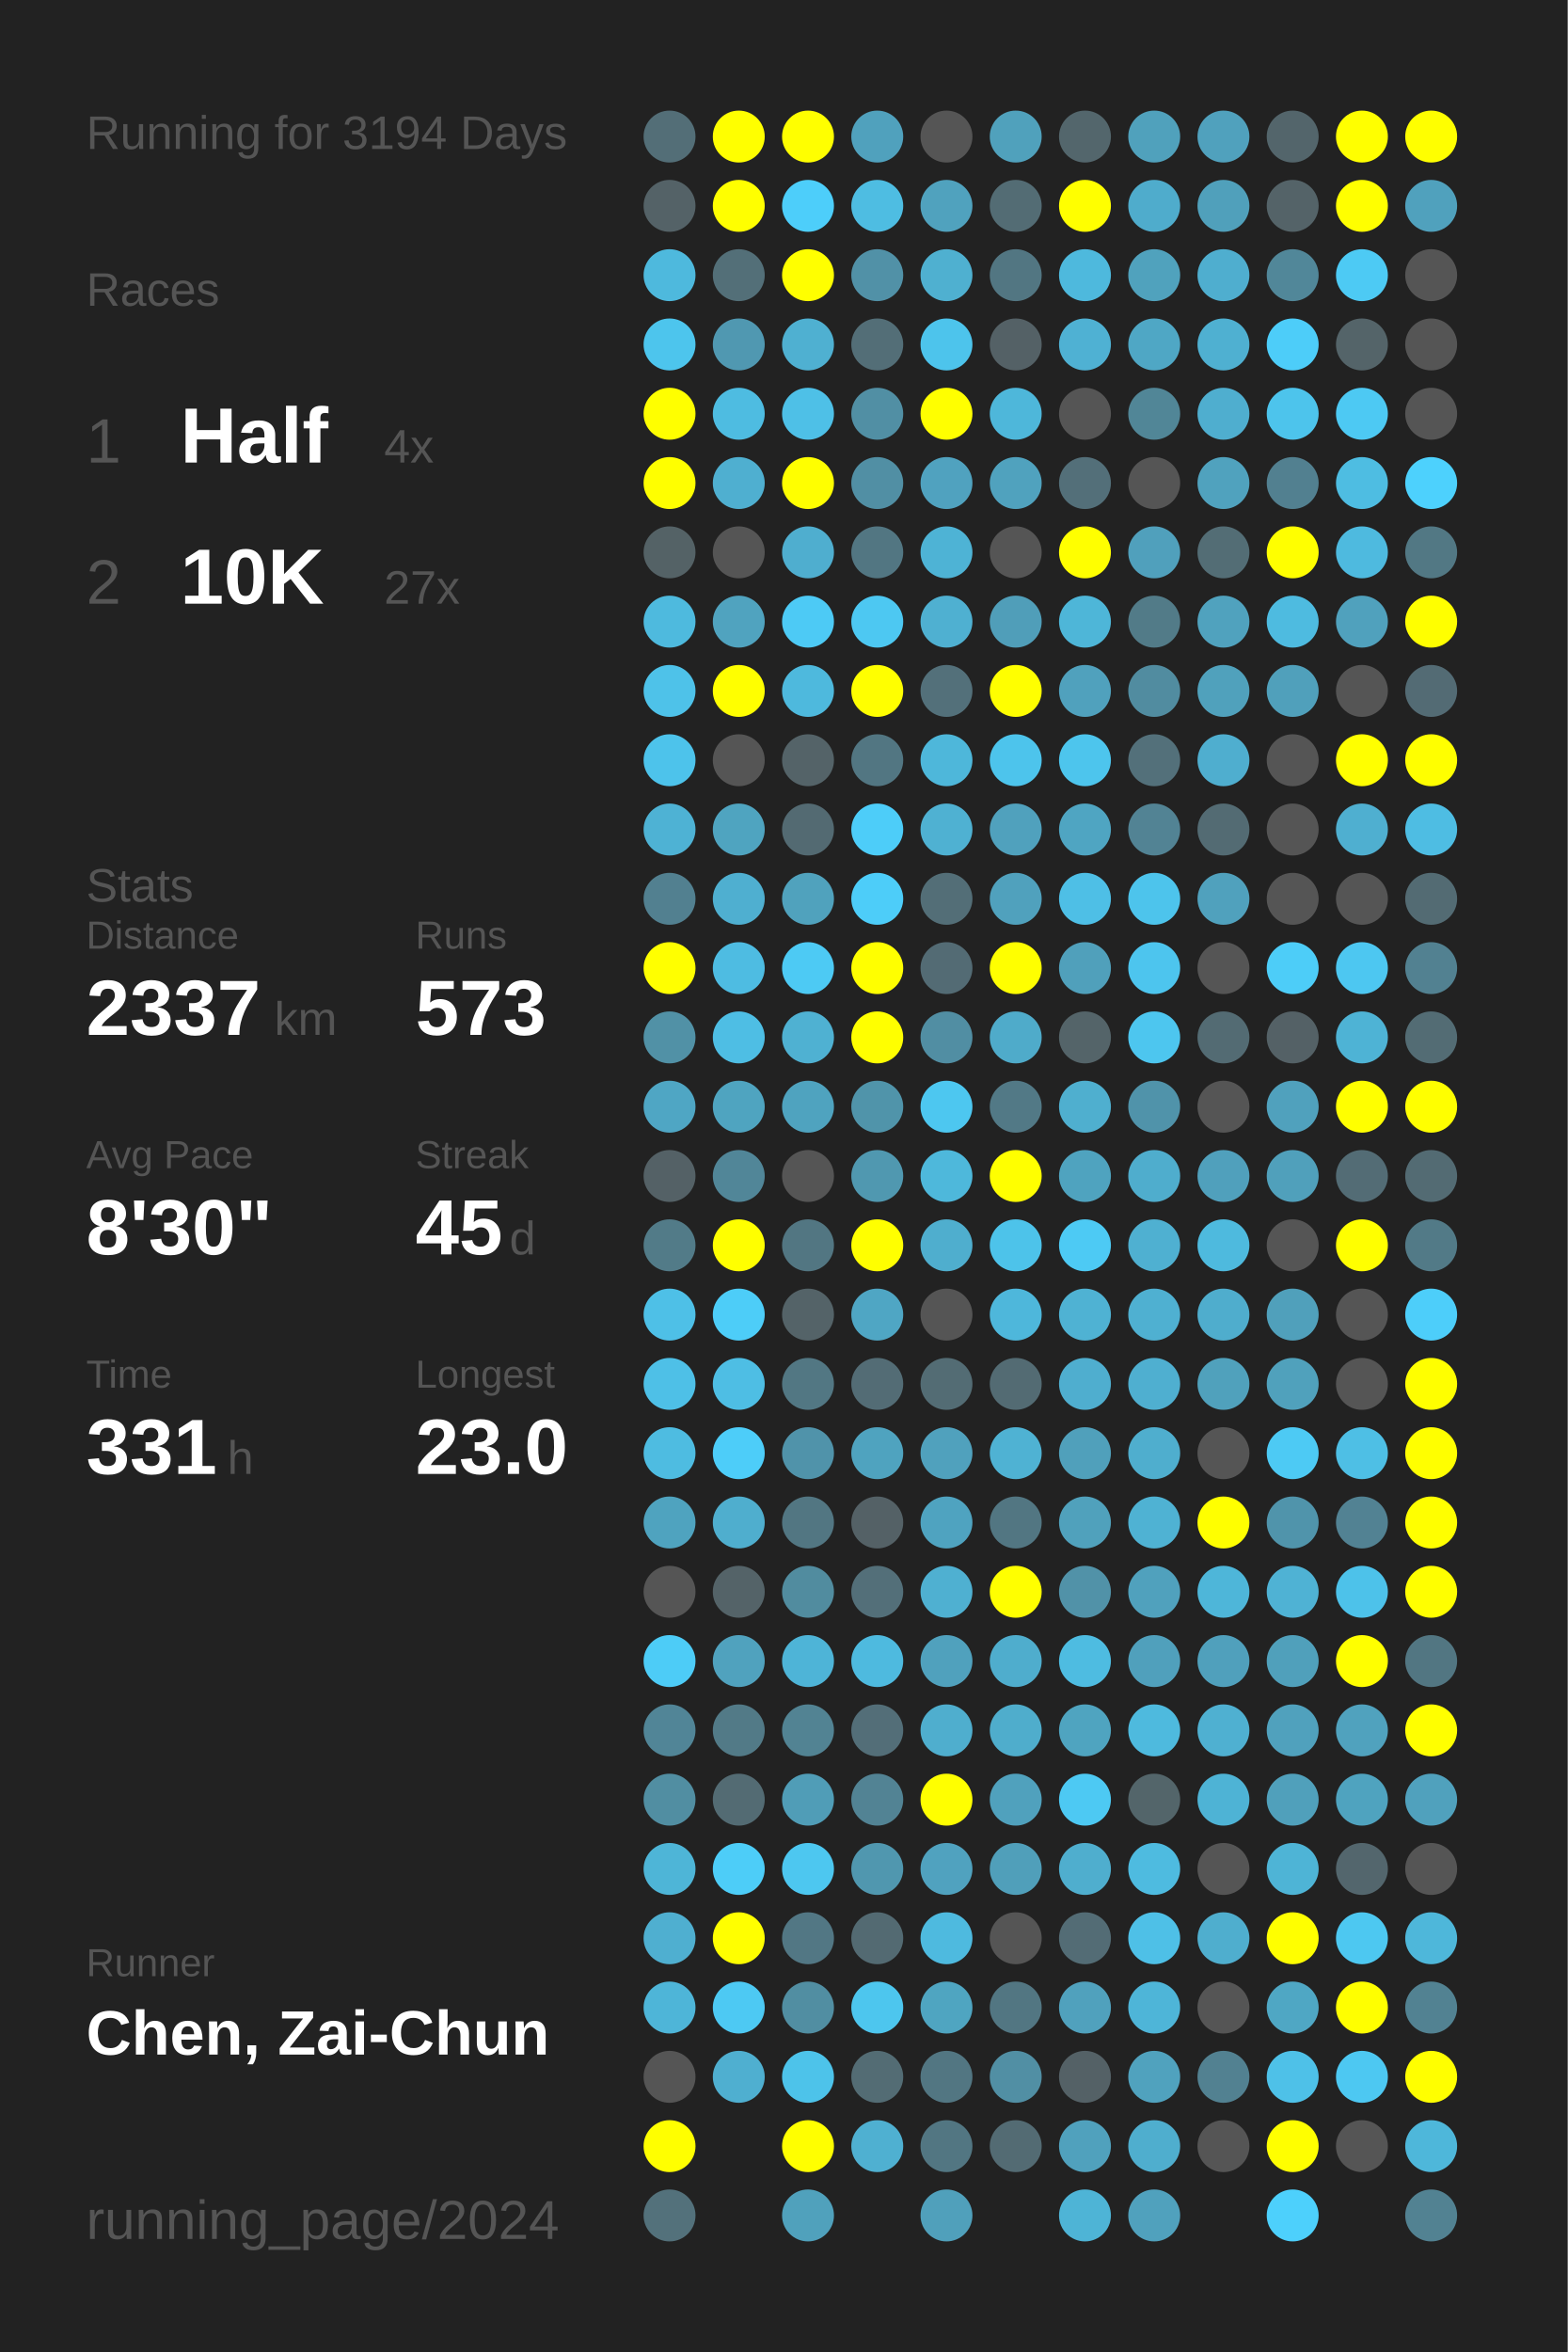
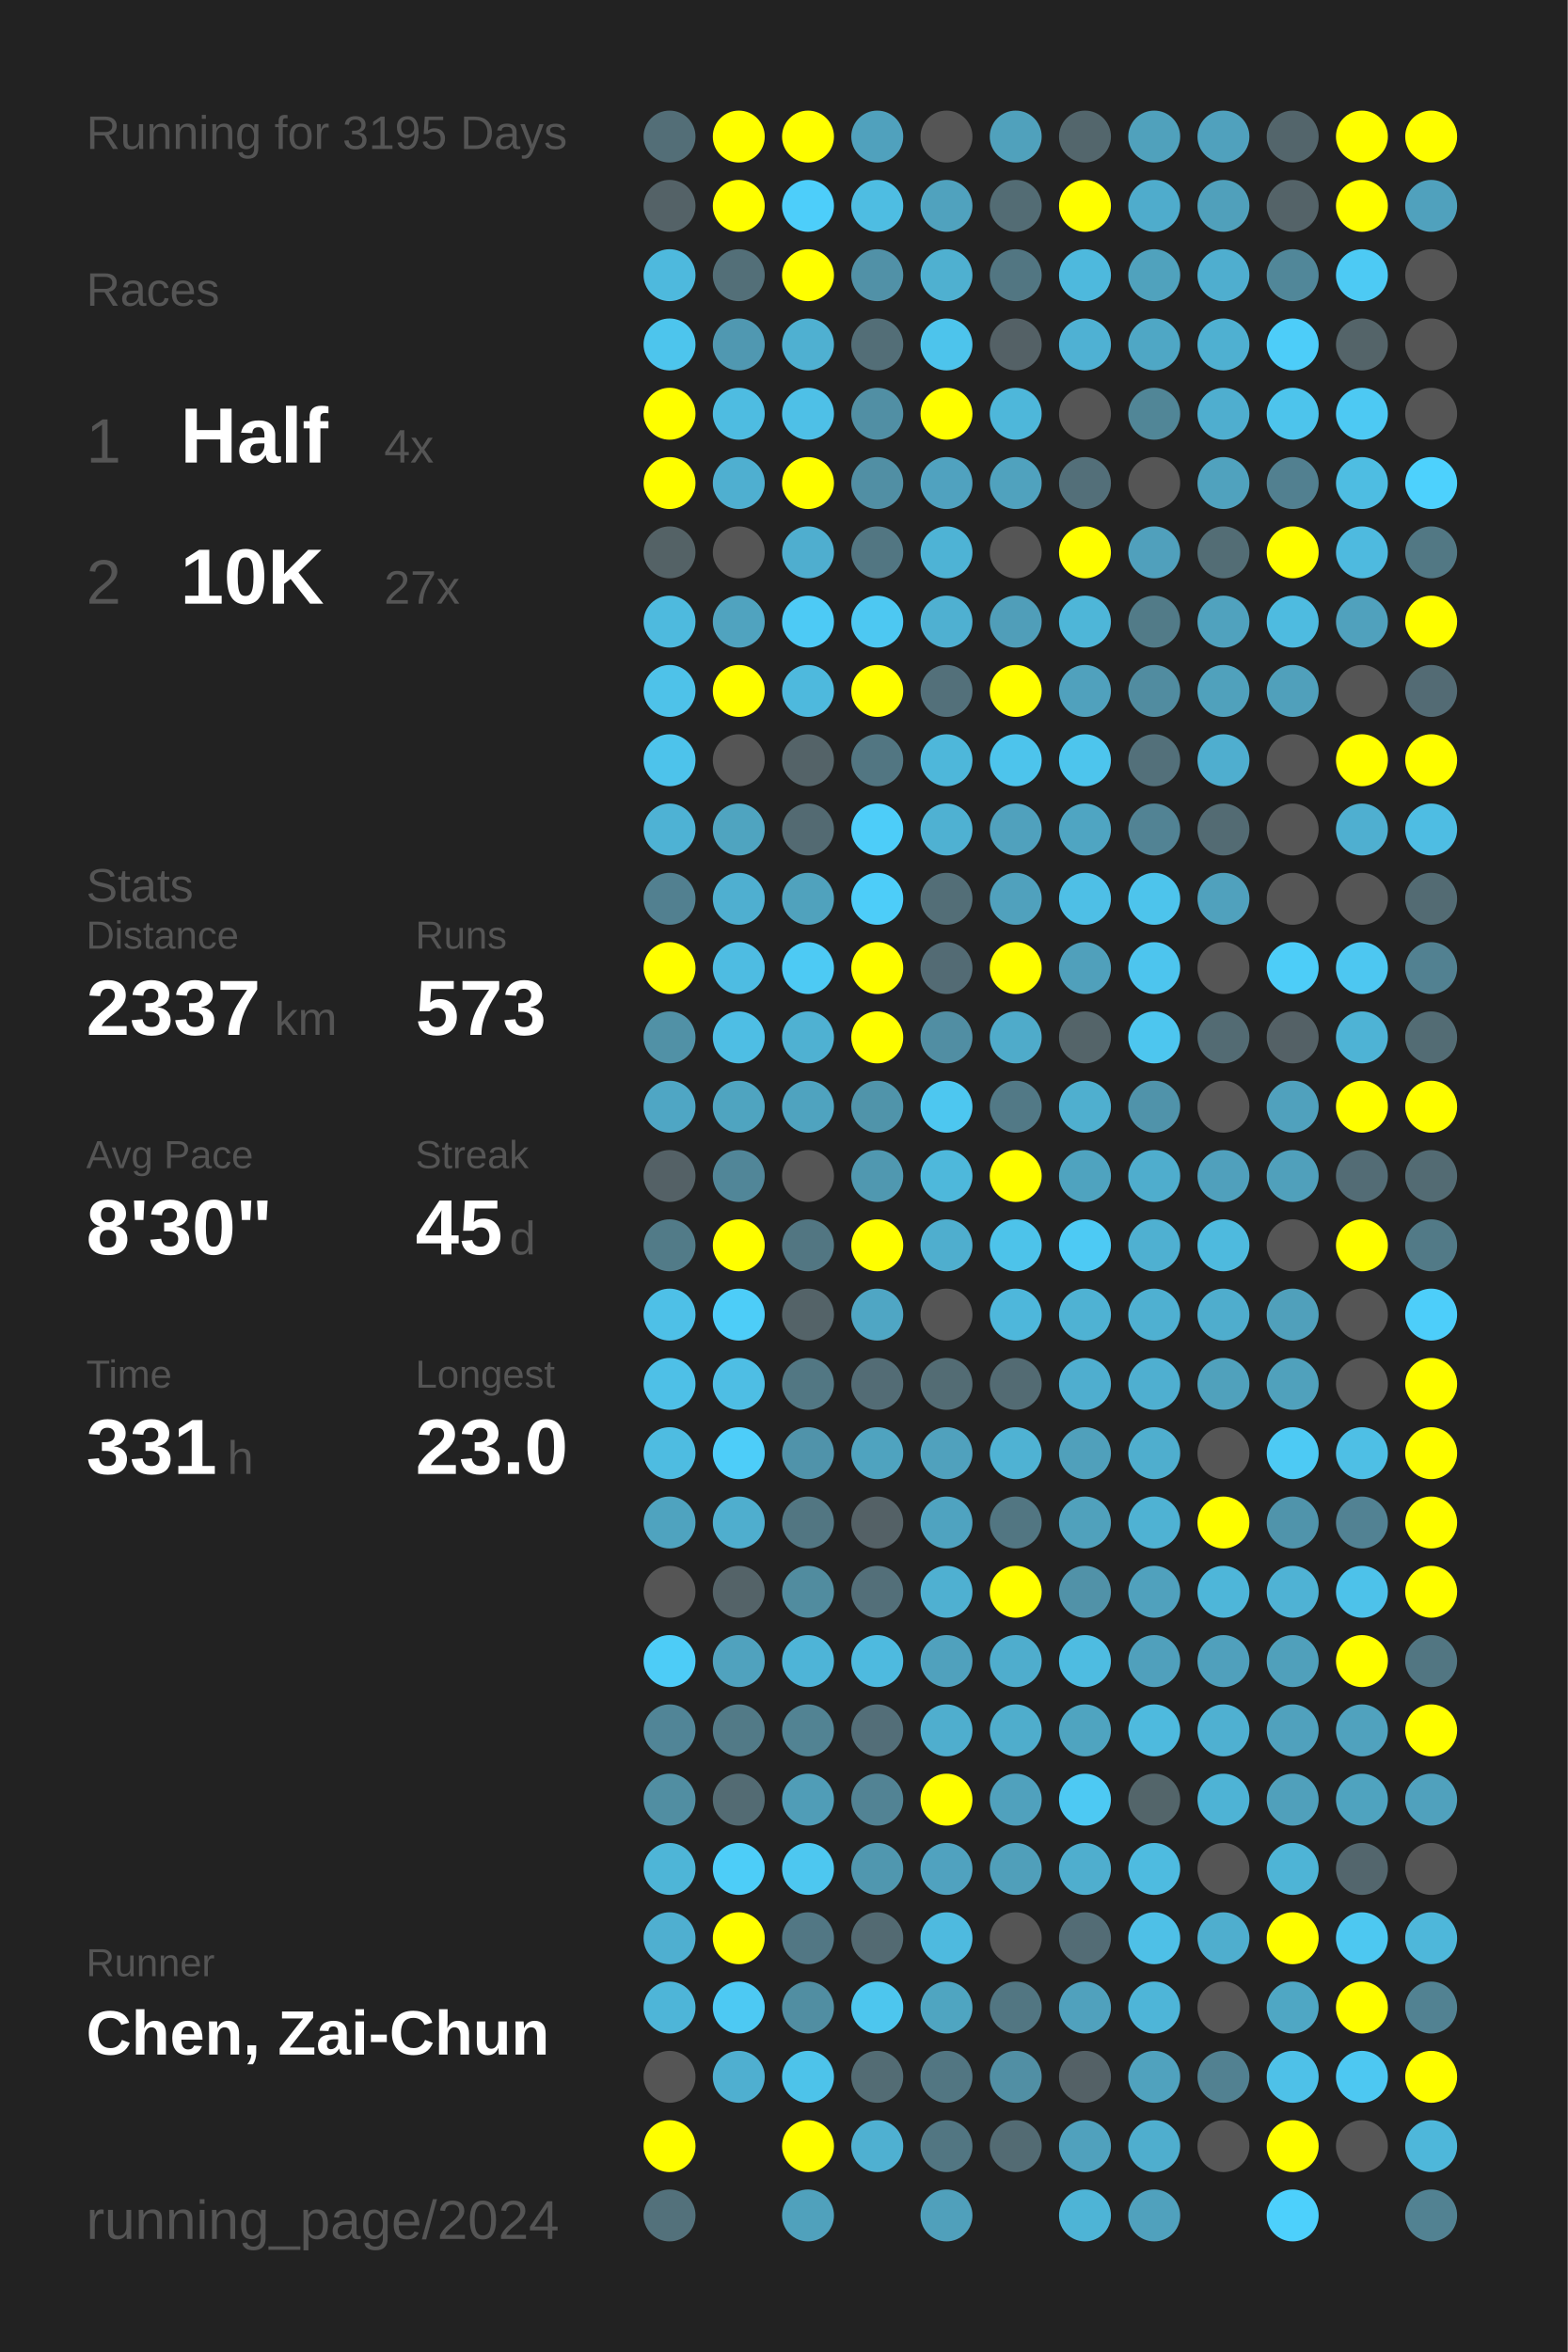
<svg xmlns="http://www.w3.org/2000/svg" baseProfile="full" height="300mm" version="1.1" viewBox="0,0,200,300" width="200mm">
  <defs />
  <rect fill="#222222" height="300" width="200" x="0" y="0" />
-   <text fill="#555555" style="font-size:6px; font-family:Arial;" x="11" y="19">Running for 3194 Days</text>
+   <text fill="#555555" style="font-size:6px; font-family:Arial;" x="11" y="19">Running for 3195 Days</text>
  <text fill="#555555" style="font-size:6px; font-family:Arial;" x="11" y="39">Races</text>
  <text fill="#555555" style="font-size:8px; font-family:Arial;" x="11" y="59">1</text>
  <text fill="#FFFFFF" style="font-size:10px; font-family:Arial; font-weight:bold;" x="23" y="59">Half</text>
  <text fill="#555555" style="font-size:6px; font-family:Arial;" x="49" y="59">4x</text>
  <text fill="#555555" style="font-size:8px; font-family:Arial;" x="11" y="77">2</text>
  <text fill="#FFFFFF" style="font-size:10px; font-family:Arial; font-weight:bold;" x="23" y="77">10K</text>
  <text fill="#555555" style="font-size:6px; font-family:Arial;" x="49" y="77">27x</text>
  <text fill="#555555" style="font-size:6px; font-family:Arial;" x="11" y="115">Stats</text>
  <text fill="#555555" style="font-size:5px; font-family:Arial;" x="11" y="121">Distance</text>
  <text fill="#FFFFFF" style="font-size:10px; font-family:Arial; font-weight:bold;" x="11" y="132">2337</text>
  <text fill="#555555" style="font-size:6px; font-family:Arial;" x="35" y="132">km</text>
  <text fill="#555555" style="font-size:5px; font-family:Arial;" x="53" y="121">Runs</text>
  <text fill="#FFFFFF" style="font-size:10px; font-family:Arial; font-weight:bold;" x="53" y="132">573</text>
  <text fill="#555555" style="font-size:5px; font-family:Arial;" x="11" y="149">Avg Pace</text>
  <text fill="#FFFFFF" style="font-size:10px; font-family:Arial; font-weight:bold;" x="11" y="160">8'30"</text>
  <text fill="#555555" style="font-size:5px; font-family:Arial;" x="53" y="149">Streak</text>
  <text fill="#FFFFFF" style="font-size:10px; font-family:Arial; font-weight:bold;" x="53" y="160">45</text>
  <text fill="#555555" style="font-size:6px; font-family:Arial;" x="65" y="160">d</text>
  <text fill="#555555" style="font-size:5px; font-family:Arial;" x="11" y="177">Time</text>
  <text fill="#FFFFFF" style="font-size:10px; font-family:Arial; font-weight:bold;" x="11" y="188">331</text>
  <text fill="#555555" style="font-size:6px; font-family:Arial;" x="29" y="188">h</text>
  <text fill="#555555" style="font-size:5px; font-family:Arial;" x="53" y="177">Longest</text>
  <text fill="#FFFFFF" style="font-size:10px; font-family:Arial; font-weight:bold;" x="53" y="188">23.0</text>
  <text fill="#555555" style="font-size:5px; font-family:Arial;" x="11" y="252.065">Runner</text>
  <text fill="#FFFFFF" style="font-size:8px; font-family:Arial; font-weight:bold;" x="11" y="262.065">Chen, Zai-Chun</text>
  <text fill="#555555" style="font-size:7px; font-family:Arial;" x="11" y="285.581">running_page/2024</text>
  <circle cx="85.417" cy="17.419" fill="#536e77" r="3.312" />
  <circle cx="85.417" cy="26.258" fill="#546267" r="3.312" />
  <circle cx="85.417" cy="35.097" fill="#4eb9dd" r="3.312" />
  <circle cx="85.417" cy="43.935" fill="#4dc5ed" r="3.312" />
  <circle cx="85.417" cy="52.774" fill="#FFFF00" r="3.312" />
  <circle cx="85.417" cy="61.613" fill="#FFFF00" r="3.312" />
  <circle cx="85.417" cy="70.452" fill="#546266" r="3.312" />
  <circle cx="85.417" cy="79.29" fill="#4ebade" r="3.312" />
  <circle cx="85.417" cy="88.129" fill="#4ec2e9" r="3.312" />
  <circle cx="85.417" cy="96.968" fill="#4dc3eb" r="3.312" />
  <circle cx="85.417" cy="105.806" fill="#4eb2d4" r="3.312" />
  <circle cx="85.417" cy="114.645" fill="#528090" r="3.312" />
  <circle cx="85.417" cy="123.484" fill="#FFFF00" r="3.312" />
  <circle cx="85.417" cy="132.323" fill="#5191a6" r="3.312" />
  <circle cx="85.417" cy="141.161" fill="#4fa6c4" r="3.312" />
  <circle cx="85.417" cy="150" fill="#546166" r="3.312" />
  <circle cx="85.417" cy="158.839" fill="#527b88" r="3.312" />
  <circle cx="85.417" cy="167.677" fill="#4ec0e7" r="3.312" />
  <circle cx="85.417" cy="176.516" fill="#4ec0e7" r="3.312" />
  <circle cx="85.417" cy="185.355" fill="#4ebce1" r="3.312" />
  <circle cx="85.417" cy="194.194" fill="#4fa3bf" r="3.312" />
  <circle cx="85.417" cy="203.032" fill="#555555" r="3.312" />
  <circle cx="85.417" cy="211.871" fill="#4dccf7" r="3.312" />
  <circle cx="85.417" cy="220.71" fill="#518597" r="3.312" />
  <circle cx="85.417" cy="229.548" fill="#518ea2" r="3.312" />
  <circle cx="85.417" cy="238.387" fill="#4eb5d7" r="3.312" />
  <circle cx="85.417" cy="247.226" fill="#4fafd0" r="3.312" />
  <circle cx="85.417" cy="256.065" fill="#4eb5d8" r="3.312" />
  <circle cx="85.417" cy="264.903" fill="#555555" r="3.312" />
  <circle cx="85.417" cy="273.742" fill="#FFFF00" r="3.312" />
  <circle cx="85.417" cy="282.581" fill="#53717b" r="3.312" />
  <circle cx="94.25" cy="17.419" fill="#FFFF00" r="3.312" />
  <circle cx="94.25" cy="26.258" fill="#FFFF00" r="3.312" />
  <circle cx="94.25" cy="35.097" fill="#536f78" r="3.312" />
  <circle cx="94.25" cy="43.935" fill="#5098b1" r="3.312" />
  <circle cx="94.25" cy="52.774" fill="#4ebce1" r="3.312" />
  <circle cx="94.25" cy="61.613" fill="#4fafd0" r="3.312" />
  <circle cx="94.25" cy="70.452" fill="#555555" r="3.312" />
  <circle cx="94.25" cy="79.29" fill="#50a3bf" r="3.312" />
  <circle cx="94.25" cy="88.129" fill="#FFFF00" r="3.312" />
  <circle cx="94.25" cy="96.968" fill="#555555" r="3.312" />
  <circle cx="94.25" cy="105.806" fill="#4fa4c0" r="3.312" />
  <circle cx="94.25" cy="114.645" fill="#4fafd0" r="3.312" />
  <circle cx="94.25" cy="123.484" fill="#4ebce2" r="3.312" />
  <circle cx="94.25" cy="132.323" fill="#4ebee4" r="3.312" />
  <circle cx="94.25" cy="141.161" fill="#4fa4c0" r="3.312" />
  <circle cx="94.25" cy="150" fill="#518698" r="3.312" />
  <circle cx="94.25" cy="158.839" fill="#FFFF00" r="3.312" />
  <circle cx="94.25" cy="167.677" fill="#4dcdf8" r="3.312" />
  <circle cx="94.25" cy="176.516" fill="#4ebee4" r="3.312" />
  <circle cx="94.25" cy="185.355" fill="#4dcdf9" r="3.312" />
  <circle cx="94.25" cy="194.194" fill="#4faece" r="3.312" />
  <circle cx="94.25" cy="203.032" fill="#546368" r="3.312" />
  <circle cx="94.25" cy="211.871" fill="#50a2be" r="3.312" />
  <circle cx="94.25" cy="220.71" fill="#527a87" r="3.312" />
  <circle cx="94.25" cy="229.548" fill="#536b73" r="3.312" />
  <circle cx="94.25" cy="238.387" fill="#4dcdf8" r="3.312" />
  <circle cx="94.25" cy="247.226" fill="#FFFF00" r="3.312" />
  <circle cx="94.25" cy="256.065" fill="#4dc9f3" r="3.312" />
  <circle cx="94.25" cy="264.903" fill="#4fafd0" r="3.312" />
  <circle cx="103.083" cy="17.419" fill="#FFFF00" r="3.312" />
  <circle cx="103.083" cy="26.258" fill="#4dcefa" r="3.312" />
  <circle cx="103.083" cy="35.097" fill="#FFFF00" r="3.312" />
  <circle cx="103.083" cy="43.935" fill="#4fb0d1" r="3.312" />
  <circle cx="103.083" cy="52.774" fill="#4ec0e7" r="3.312" />
  <circle cx="103.083" cy="61.613" fill="#FFFF00" r="3.312" />
  <circle cx="103.083" cy="70.452" fill="#4faecf" r="3.312" />
  <circle cx="103.083" cy="79.29" fill="#4dcaf5" r="3.312" />
  <circle cx="103.083" cy="88.129" fill="#4eb9dd" r="3.312" />
  <circle cx="103.083" cy="96.968" fill="#546368" r="3.312" />
  <circle cx="103.083" cy="105.806" fill="#536a72" r="3.312" />
  <circle cx="103.083" cy="114.645" fill="#50a2bd" r="3.312" />
  <circle cx="103.083" cy="123.484" fill="#4dcaf4" r="3.312" />
  <circle cx="103.083" cy="132.323" fill="#4fb1d2" r="3.312" />
  <circle cx="103.083" cy="141.161" fill="#4fa3bf" r="3.312" />
  <circle cx="103.083" cy="150" fill="#555555" r="3.312" />
  <circle cx="103.083" cy="158.839" fill="#527682" r="3.312" />
  <circle cx="103.083" cy="167.677" fill="#546368" r="3.312" />
  <circle cx="103.083" cy="176.516" fill="#527783" r="3.312" />
  <circle cx="103.083" cy="185.355" fill="#5093aa" r="3.312" />
  <circle cx="103.083" cy="194.194" fill="#527682" r="3.312" />
  <circle cx="103.083" cy="203.032" fill="#518c9f" r="3.312" />
  <circle cx="103.083" cy="211.871" fill="#4eb4d7" r="3.312" />
  <circle cx="103.083" cy="220.71" fill="#528393" r="3.312" />
  <circle cx="103.083" cy="229.548" fill="#509db7" r="3.312" />
  <circle cx="103.083" cy="238.387" fill="#4dc7f0" r="3.312" />
  <circle cx="103.083" cy="247.226" fill="#527784" r="3.312" />
  <circle cx="103.083" cy="256.065" fill="#518ea2" r="3.312" />
  <circle cx="103.083" cy="264.903" fill="#4dc3ea" r="3.312" />
  <circle cx="103.083" cy="273.742" fill="#FFFF00" r="3.312" />
  <circle cx="103.083" cy="282.581" fill="#50a1bc" r="3.312" />
  <circle cx="111.917" cy="17.419" fill="#50a1bd" r="3.312" />
  <circle cx="111.917" cy="26.258" fill="#4ebde2" r="3.312" />
  <circle cx="111.917" cy="35.097" fill="#5191a7" r="3.312" />
  <circle cx="111.917" cy="43.935" fill="#536e77" r="3.312" />
  <circle cx="111.917" cy="52.774" fill="#518fa4" r="3.312" />
  <circle cx="111.917" cy="61.613" fill="#518fa4" r="3.312" />
  <circle cx="111.917" cy="70.452" fill="#527682" r="3.312" />
  <circle cx="111.917" cy="79.29" fill="#4dc8f2" r="3.312" />
  <circle cx="111.917" cy="88.129" fill="#FFFF00" r="3.312" />
  <circle cx="111.917" cy="96.968" fill="#527682" r="3.312" />
  <circle cx="111.917" cy="105.806" fill="#4dcdf9" r="3.312" />
  <circle cx="111.917" cy="114.645" fill="#4dcdf9" r="3.312" />
  <circle cx="111.917" cy="123.484" fill="#FFFF00" r="3.312" />
  <circle cx="111.917" cy="132.323" fill="#FFFF00" r="3.312" />
  <circle cx="111.917" cy="141.161" fill="#5094aa" r="3.312" />
  <circle cx="111.917" cy="150" fill="#5098b0" r="3.312" />
  <circle cx="111.917" cy="158.839" fill="#FFFF00" r="3.312" />
  <circle cx="111.917" cy="167.677" fill="#4fa6c4" r="3.312" />
  <circle cx="111.917" cy="176.516" fill="#536c75" r="3.312" />
  <circle cx="111.917" cy="185.355" fill="#4fa3bf" r="3.312" />
  <circle cx="111.917" cy="194.194" fill="#546166" r="3.312" />
  <circle cx="111.917" cy="203.032" fill="#536f79" r="3.312" />
  <circle cx="111.917" cy="211.871" fill="#4ebadf" r="3.312" />
  <circle cx="111.917" cy="220.71" fill="#536e78" r="3.312" />
  <circle cx="111.917" cy="229.548" fill="#528394" r="3.312" />
  <circle cx="111.917" cy="238.387" fill="#5097af" r="3.312" />
  <circle cx="111.917" cy="247.226" fill="#536a72" r="3.312" />
  <circle cx="111.917" cy="256.065" fill="#4dc6ee" r="3.312" />
  <circle cx="111.917" cy="264.903" fill="#536c74" r="3.312" />
  <circle cx="111.917" cy="273.742" fill="#4fb0d1" r="3.312" />
  <circle cx="120.75" cy="17.419" fill="#555555" r="3.312" />
  <circle cx="120.75" cy="26.258" fill="#50a2be" r="3.312" />
  <circle cx="120.75" cy="35.097" fill="#4fb0d0" r="3.312" />
  <circle cx="120.75" cy="43.935" fill="#4dc4ec" r="3.312" />
  <circle cx="120.75" cy="52.774" fill="#FFFF00" r="3.312" />
  <circle cx="120.75" cy="61.613" fill="#50a2bf" r="3.312" />
  <circle cx="120.75" cy="70.452" fill="#4eb3d5" r="3.312" />
  <circle cx="120.75" cy="79.29" fill="#4fb0d1" r="3.312" />
  <circle cx="120.75" cy="88.129" fill="#53707a" r="3.312" />
  <circle cx="120.75" cy="96.968" fill="#4eb7da" r="3.312" />
  <circle cx="120.75" cy="105.806" fill="#4fb1d2" r="3.312" />
  <circle cx="120.75" cy="114.645" fill="#536e77" r="3.312" />
  <circle cx="120.75" cy="123.484" fill="#536b74" r="3.312" />
  <circle cx="120.75" cy="132.323" fill="#518ea3" r="3.312" />
  <circle cx="120.75" cy="141.161" fill="#4dc7f0" r="3.312" />
  <circle cx="120.75" cy="150" fill="#4eb8db" r="3.312" />
  <circle cx="120.75" cy="158.839" fill="#4faece" r="3.312" />
  <circle cx="120.75" cy="167.677" fill="#555555" r="3.312" />
  <circle cx="120.75" cy="176.516" fill="#536c74" r="3.312" />
  <circle cx="120.75" cy="185.355" fill="#50a1bd" r="3.312" />
  <circle cx="120.75" cy="194.194" fill="#4fa3c0" r="3.312" />
  <circle cx="120.75" cy="203.032" fill="#4fb0d1" r="3.312" />
  <circle cx="120.75" cy="211.871" fill="#50a1bd" r="3.312" />
  <circle cx="120.75" cy="220.71" fill="#4faece" r="3.312" />
  <circle cx="120.75" cy="229.548" fill="#FFFF00" r="3.312" />
  <circle cx="120.75" cy="238.387" fill="#50a2bf" r="3.312" />
  <circle cx="120.75" cy="247.226" fill="#4ebadf" r="3.312" />
  <circle cx="120.75" cy="256.065" fill="#4fa5c1" r="3.312" />
  <circle cx="120.75" cy="264.903" fill="#527682" r="3.312" />
  <circle cx="120.75" cy="273.742" fill="#527682" r="3.312" />
  <circle cx="120.75" cy="282.581" fill="#50a0bb" r="3.312" />
  <circle cx="129.583" cy="17.419" fill="#50a1bc" r="3.312" />
  <circle cx="129.583" cy="26.258" fill="#536c74" r="3.312" />
  <circle cx="129.583" cy="35.097" fill="#527682" r="3.312" />
  <circle cx="129.583" cy="43.935" fill="#546166" r="3.312" />
  <circle cx="129.583" cy="52.774" fill="#4eb7da" r="3.312" />
  <circle cx="129.583" cy="61.613" fill="#50a2be" r="3.312" />
  <circle cx="129.583" cy="70.452" fill="#555555" r="3.312" />
  <circle cx="129.583" cy="79.29" fill="#509eb9" r="3.312" />
  <circle cx="129.583" cy="88.129" fill="#FFFF00" r="3.312" />
  <circle cx="129.583" cy="96.968" fill="#4dc4ec" r="3.312" />
  <circle cx="129.583" cy="105.806" fill="#50a1bd" r="3.312" />
  <circle cx="129.583" cy="114.645" fill="#50a1bd" r="3.312" />
  <circle cx="129.583" cy="123.484" fill="#FFFF00" r="3.312" />
  <circle cx="129.583" cy="132.323" fill="#4fabca" r="3.312" />
  <circle cx="129.583" cy="141.161" fill="#527986" r="3.312" />
  <circle cx="129.583" cy="150" fill="#FFFF00" r="3.312" />
  <circle cx="129.583" cy="158.839" fill="#4dc3ea" r="3.312" />
  <circle cx="129.583" cy="167.677" fill="#4eb7db" r="3.312" />
  <circle cx="129.583" cy="176.516" fill="#536b73" r="3.312" />
  <circle cx="129.583" cy="185.355" fill="#4fb2d3" r="3.312" />
  <circle cx="129.583" cy="194.194" fill="#527682" r="3.312" />
  <circle cx="129.583" cy="203.032" fill="#FFFF00" r="3.312" />
  <circle cx="129.583" cy="211.871" fill="#4fadcd" r="3.312" />
  <circle cx="129.583" cy="220.71" fill="#4fadcc" r="3.312" />
  <circle cx="129.583" cy="229.548" fill="#50a1bd" r="3.312" />
  <circle cx="129.583" cy="238.387" fill="#509fba" r="3.312" />
  <circle cx="129.583" cy="247.226" fill="#555555" r="3.312" />
  <circle cx="129.583" cy="256.065" fill="#527682" r="3.312" />
  <circle cx="129.583" cy="264.903" fill="#518fa4" r="3.312" />
  <circle cx="129.583" cy="273.742" fill="#536b73" r="3.312" />
  <circle cx="138.417" cy="17.419" fill="#53666c" r="3.312" />
  <circle cx="138.417" cy="26.258" fill="#FFFF00" r="3.312" />
  <circle cx="138.417" cy="35.097" fill="#4eb9dd" r="3.312" />
  <circle cx="138.417" cy="43.935" fill="#4fb1d3" r="3.312" />
  <circle cx="138.417" cy="52.774" fill="#555555" r="3.312" />
  <circle cx="138.417" cy="61.613" fill="#536f79" r="3.312" />
  <circle cx="138.417" cy="70.452" fill="#FFFF00" r="3.312" />
  <circle cx="138.417" cy="79.29" fill="#4eb6d8" r="3.312" />
  <circle cx="138.417" cy="88.129" fill="#50a1bd" r="3.312" />
  <circle cx="138.417" cy="96.968" fill="#4dc5ed" r="3.312" />
  <circle cx="138.417" cy="105.806" fill="#4fa5c2" r="3.312" />
  <circle cx="138.417" cy="114.645" fill="#4ebfe6" r="3.312" />
  <circle cx="138.417" cy="123.484" fill="#50a0bb" r="3.312" />
  <circle cx="138.417" cy="132.323" fill="#546469" r="3.312" />
  <circle cx="138.417" cy="141.161" fill="#4fafcf" r="3.312" />
  <circle cx="138.417" cy="150" fill="#4fa3bf" r="3.312" />
  <circle cx="138.417" cy="158.839" fill="#4dcaf4" r="3.312" />
  <circle cx="138.417" cy="167.677" fill="#4fb2d3" r="3.312" />
  <circle cx="138.417" cy="176.516" fill="#4faecf" r="3.312" />
  <circle cx="138.417" cy="185.355" fill="#50a0bb" r="3.312" />
  <circle cx="138.417" cy="194.194" fill="#50a1bc" r="3.312" />
  <circle cx="138.417" cy="203.032" fill="#5192a8" r="3.312" />
  <circle cx="138.417" cy="211.871" fill="#4ebce1" r="3.312" />
  <circle cx="138.417" cy="220.71" fill="#4fa4c0" r="3.312" />
  <circle cx="138.417" cy="229.548" fill="#4dc9f3" r="3.312" />
  <circle cx="138.417" cy="238.387" fill="#4faece" r="3.312" />
  <circle cx="138.417" cy="247.226" fill="#536c75" r="3.312" />
  <circle cx="138.417" cy="256.065" fill="#50a1bd" r="3.312" />
  <circle cx="138.417" cy="264.903" fill="#546166" r="3.312" />
  <circle cx="138.417" cy="273.742" fill="#50a1bd" r="3.312" />
  <circle cx="138.417" cy="282.581" fill="#4eb4d6" r="3.312" />
  <circle cx="147.25" cy="17.419" fill="#50a1bc" r="3.312" />
  <circle cx="147.25" cy="26.258" fill="#4faccc" r="3.312" />
  <circle cx="147.25" cy="35.097" fill="#50a2bd" r="3.312" />
  <circle cx="147.25" cy="43.935" fill="#4fa7c5" r="3.312" />
  <circle cx="147.25" cy="52.774" fill="#518697" r="3.312" />
  <circle cx="147.25" cy="61.613" fill="#555555" r="3.312" />
  <circle cx="147.25" cy="70.452" fill="#50a0bc" r="3.312" />
  <circle cx="147.25" cy="79.29" fill="#527b88" r="3.312" />
  <circle cx="147.25" cy="88.129" fill="#518ca0" r="3.312" />
  <circle cx="147.25" cy="96.968" fill="#53707a" r="3.312" />
  <circle cx="147.25" cy="105.806" fill="#528394" r="3.312" />
  <circle cx="147.25" cy="114.645" fill="#4dc4ec" r="3.312" />
  <circle cx="147.25" cy="123.484" fill="#4dc5ee" r="3.312" />
  <circle cx="147.25" cy="132.323" fill="#4dc6ef" r="3.312" />
  <circle cx="147.25" cy="141.161" fill="#5093aa" r="3.312" />
  <circle cx="147.25" cy="150" fill="#4fadcd" r="3.312" />
  <circle cx="147.25" cy="158.839" fill="#4fb0d1" r="3.312" />
  <circle cx="147.25" cy="167.677" fill="#4fb0d1" r="3.312" />
  <circle cx="147.25" cy="176.516" fill="#4fafd0" r="3.312" />
  <circle cx="147.25" cy="185.355" fill="#4faece" r="3.312" />
  <circle cx="147.25" cy="194.194" fill="#4fb2d3" r="3.312" />
  <circle cx="147.25" cy="203.032" fill="#50a1bd" r="3.312" />
  <circle cx="147.25" cy="211.871" fill="#50a0bc" r="3.312" />
  <circle cx="147.25" cy="220.71" fill="#4ebade" r="3.312" />
  <circle cx="147.25" cy="229.548" fill="#53656a" r="3.312" />
  <circle cx="147.25" cy="238.387" fill="#4ebbe0" r="3.312" />
  <circle cx="147.25" cy="247.226" fill="#4ec0e7" r="3.312" />
  <circle cx="147.25" cy="256.065" fill="#4eb5d8" r="3.312" />
  <circle cx="147.25" cy="264.903" fill="#50a2be" r="3.312" />
  <circle cx="147.25" cy="273.742" fill="#4faece" r="3.312" />
  <circle cx="147.25" cy="282.581" fill="#50a1bd" r="3.312" />
  <circle cx="156.083" cy="17.419" fill="#50a1bd" r="3.312" />
  <circle cx="156.083" cy="26.258" fill="#50a0bb" r="3.312" />
  <circle cx="156.083" cy="35.097" fill="#4faecf" r="3.312" />
  <circle cx="156.083" cy="43.935" fill="#4fb0d1" r="3.312" />
  <circle cx="156.083" cy="52.774" fill="#4faecf" r="3.312" />
  <circle cx="156.083" cy="61.613" fill="#50a2be" r="3.312" />
  <circle cx="156.083" cy="70.452" fill="#536d75" r="3.312" />
  <circle cx="156.083" cy="79.29" fill="#50a2be" r="3.312" />
  <circle cx="156.083" cy="88.129" fill="#50a1bc" r="3.312" />
  <circle cx="156.083" cy="96.968" fill="#4faecf" r="3.312" />
  <circle cx="156.083" cy="105.806" fill="#536b73" r="3.312" />
  <circle cx="156.083" cy="114.645" fill="#50a1bd" r="3.312" />
  <circle cx="156.083" cy="123.484" fill="#555555" r="3.312" />
  <circle cx="156.083" cy="132.323" fill="#536b73" r="3.312" />
  <circle cx="156.083" cy="141.161" fill="#555555" r="3.312" />
  <circle cx="156.083" cy="150" fill="#50a0bc" r="3.312" />
  <circle cx="156.083" cy="158.839" fill="#4ebade" r="3.312" />
  <circle cx="156.083" cy="167.677" fill="#4fadcd" r="3.312" />
  <circle cx="156.083" cy="176.516" fill="#50a1bc" r="3.312" />
  <circle cx="156.083" cy="185.355" fill="#555555" r="3.312" />
  <circle cx="156.083" cy="194.194" fill="#FFFF00" r="3.312" />
  <circle cx="156.083" cy="203.032" fill="#4eb6d9" r="3.312" />
  <circle cx="156.083" cy="211.871" fill="#50a0bc" r="3.312" />
  <circle cx="156.083" cy="220.71" fill="#4fb0d1" r="3.312" />
  <circle cx="156.083" cy="229.548" fill="#4eb3d5" r="3.312" />
  <circle cx="156.083" cy="238.387" fill="#555555" r="3.312" />
  <circle cx="156.083" cy="247.226" fill="#4faece" r="3.312" />
  <circle cx="156.083" cy="256.065" fill="#555555" r="3.312" />
  <circle cx="156.083" cy="264.903" fill="#528191" r="3.312" />
  <circle cx="156.083" cy="273.742" fill="#555555" r="3.312" />
  <circle cx="164.917" cy="17.419" fill="#53656b" r="3.312" />
  <circle cx="164.917" cy="26.258" fill="#546368" r="3.312" />
  <circle cx="164.917" cy="35.097" fill="#518799" r="3.312" />
  <circle cx="164.917" cy="43.935" fill="#4dcdf9" r="3.312" />
  <circle cx="164.917" cy="52.774" fill="#4dc4ec" r="3.312" />
  <circle cx="164.917" cy="61.613" fill="#528090" r="3.312" />
  <circle cx="164.917" cy="70.452" fill="#FFFF00" r="3.312" />
  <circle cx="164.917" cy="79.29" fill="#4ebbe0" r="3.312" />
  <circle cx="164.917" cy="88.129" fill="#50a0bb" r="3.312" />
  <circle cx="164.917" cy="96.968" fill="#555555" r="3.312" />
  <circle cx="164.917" cy="105.806" fill="#555555" r="3.312" />
  <circle cx="164.917" cy="114.645" fill="#555555" r="3.312" />
  <circle cx="164.917" cy="123.484" fill="#4dcdf8" r="3.312" />
  <circle cx="164.917" cy="132.323" fill="#546166" r="3.312" />
  <circle cx="164.917" cy="141.161" fill="#50a1bd" r="3.312" />
  <circle cx="164.917" cy="150" fill="#50a0bb" r="3.312" />
  <circle cx="164.917" cy="158.839" fill="#555555" r="3.312" />
  <circle cx="164.917" cy="167.677" fill="#50a0bb" r="3.312" />
  <circle cx="164.917" cy="176.516" fill="#50a1bc" r="3.312" />
  <circle cx="164.917" cy="185.355" fill="#4dcaf4" r="3.312" />
  <circle cx="164.917" cy="194.194" fill="#5094ab" r="3.312" />
  <circle cx="164.917" cy="203.032" fill="#4fb2d4" r="3.312" />
  <circle cx="164.917" cy="211.871" fill="#50a0bb" r="3.312" />
  <circle cx="164.917" cy="220.71" fill="#50a1bd" r="3.312" />
  <circle cx="164.917" cy="229.548" fill="#50a0bb" r="3.312" />
  <circle cx="164.917" cy="238.387" fill="#4eb4d6" r="3.312" />
  <circle cx="164.917" cy="247.226" fill="#FFFF00" r="3.312" />
  <circle cx="164.917" cy="256.065" fill="#4fa7c4" r="3.312" />
  <circle cx="164.917" cy="264.903" fill="#4ec1e8" r="3.312" />
  <circle cx="164.917" cy="273.742" fill="#FFFF00" r="3.312" />
  <circle cx="164.917" cy="282.581" fill="#4dd0fc" r="3.312" />
  <circle cx="173.75" cy="17.419" fill="#FFFF00" r="3.312" />
  <circle cx="173.75" cy="26.258" fill="#FFFF00" r="3.312" />
  <circle cx="173.75" cy="35.097" fill="#4dcaf4" r="3.312" />
  <circle cx="173.75" cy="43.935" fill="#546469" r="3.312" />
  <circle cx="173.75" cy="52.774" fill="#4dc9f3" r="3.312" />
  <circle cx="173.75" cy="61.613" fill="#4ebde2" r="3.312" />
  <circle cx="173.75" cy="70.452" fill="#4ebadf" r="3.312" />
  <circle cx="173.75" cy="79.29" fill="#50a1bd" r="3.312" />
  <circle cx="173.75" cy="88.129" fill="#555555" r="3.312" />
  <circle cx="173.75" cy="96.968" fill="#FFFF00" r="3.312" />
  <circle cx="173.75" cy="105.806" fill="#4fafd0" r="3.312" />
  <circle cx="173.75" cy="114.645" fill="#555555" r="3.312" />
  <circle cx="173.75" cy="123.484" fill="#4dc7f1" r="3.312" />
  <circle cx="173.75" cy="132.323" fill="#4eb3d5" r="3.312" />
  <circle cx="173.75" cy="141.161" fill="#FFFF00" r="3.312" />
  <circle cx="173.75" cy="150" fill="#536c75" r="3.312" />
  <circle cx="173.75" cy="158.839" fill="#FFFF00" r="3.312" />
  <circle cx="173.75" cy="167.677" fill="#555555" r="3.312" />
  <circle cx="173.75" cy="176.516" fill="#555555" r="3.312" />
  <circle cx="173.75" cy="185.355" fill="#4ebfe5" r="3.312" />
  <circle cx="173.75" cy="194.194" fill="#528293" r="3.312" />
  <circle cx="173.75" cy="203.032" fill="#4dc2ea" r="3.312" />
  <circle cx="173.75" cy="211.871" fill="#FFFF00" r="3.312" />
  <circle cx="173.75" cy="220.71" fill="#50a2be" r="3.312" />
  <circle cx="173.75" cy="229.548" fill="#4fa3bf" r="3.312" />
  <circle cx="173.75" cy="238.387" fill="#53666d" r="3.312" />
  <circle cx="173.75" cy="247.226" fill="#4dc8f1" r="3.312" />
  <circle cx="173.75" cy="256.065" fill="#FFFF00" r="3.312" />
  <circle cx="173.75" cy="264.903" fill="#4dc8f2" r="3.312" />
  <circle cx="173.75" cy="273.742" fill="#555555" r="3.312" />
  <circle cx="182.583" cy="17.419" fill="#FFFF00" r="3.312" />
  <circle cx="182.583" cy="26.258" fill="#50a1bd" r="3.312" />
  <circle cx="182.583" cy="35.097" fill="#555555" r="3.312" />
  <circle cx="182.583" cy="43.935" fill="#555555" r="3.312" />
  <circle cx="182.583" cy="52.774" fill="#555555" r="3.312" />
  <circle cx="182.583" cy="61.613" fill="#4dd1fd" r="3.312" />
  <circle cx="182.583" cy="70.452" fill="#527884" r="3.312" />
  <circle cx="182.583" cy="79.29" fill="#FFFF00" r="3.312" />
  <circle cx="182.583" cy="88.129" fill="#536b74" r="3.312" />
  <circle cx="182.583" cy="96.968" fill="#FFFF00" r="3.312" />
  <circle cx="182.583" cy="105.806" fill="#4ebde3" r="3.312" />
  <circle cx="182.583" cy="114.645" fill="#536b73" r="3.312" />
  <circle cx="182.583" cy="123.484" fill="#528191" r="3.312" />
  <circle cx="182.583" cy="132.323" fill="#536c74" r="3.312" />
  <circle cx="182.583" cy="141.161" fill="#FFFF00" r="3.312" />
  <circle cx="182.583" cy="150" fill="#536b73" r="3.312" />
  <circle cx="182.583" cy="158.839" fill="#527a87" r="3.312" />
  <circle cx="182.583" cy="167.677" fill="#4dcefa" r="3.312" />
  <circle cx="182.583" cy="176.516" fill="#FFFF00" r="3.312" />
  <circle cx="182.583" cy="185.355" fill="#FFFF00" r="3.312" />
  <circle cx="182.583" cy="194.194" fill="#FFFF00" r="3.312" />
  <circle cx="182.583" cy="203.032" fill="#FFFF00" r="3.312" />
  <circle cx="182.583" cy="211.871" fill="#527682" r="3.312" />
  <circle cx="182.583" cy="220.71" fill="#FFFF00" r="3.312" />
  <circle cx="182.583" cy="229.548" fill="#50a1bd" r="3.312" />
  <circle cx="182.583" cy="238.387" fill="#555555" r="3.312" />
  <circle cx="182.583" cy="247.226" fill="#4eb7da" r="3.312" />
  <circle cx="182.583" cy="256.065" fill="#528292" r="3.312" />
  <circle cx="182.583" cy="264.903" fill="#FFFF00" r="3.312" />
  <circle cx="182.583" cy="273.742" fill="#4eb7da" r="3.312" />
  <circle cx="182.583" cy="282.581" fill="#528292" r="3.312" />
</svg>
